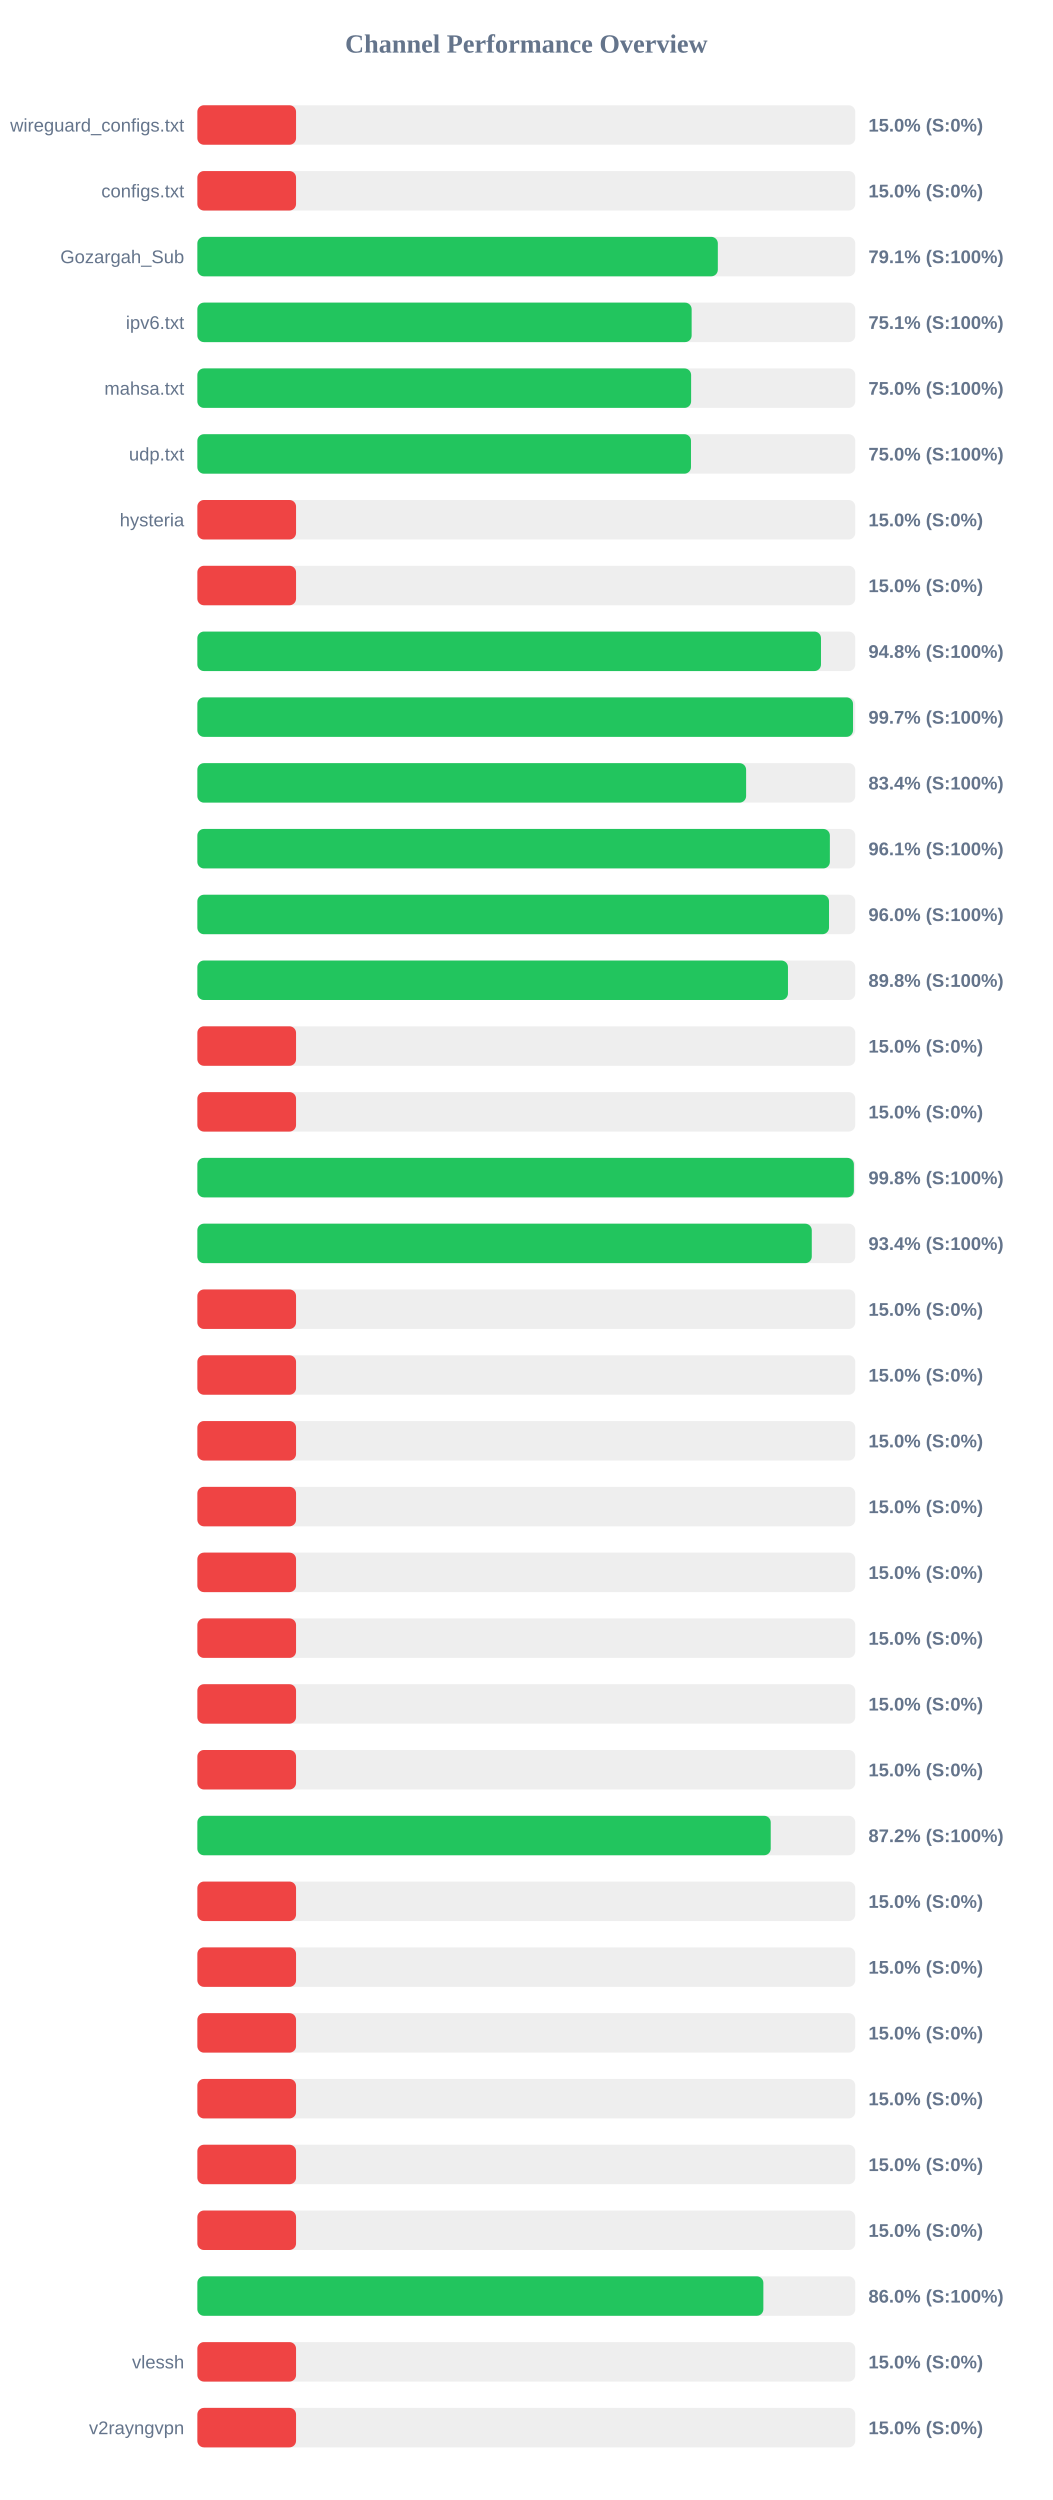
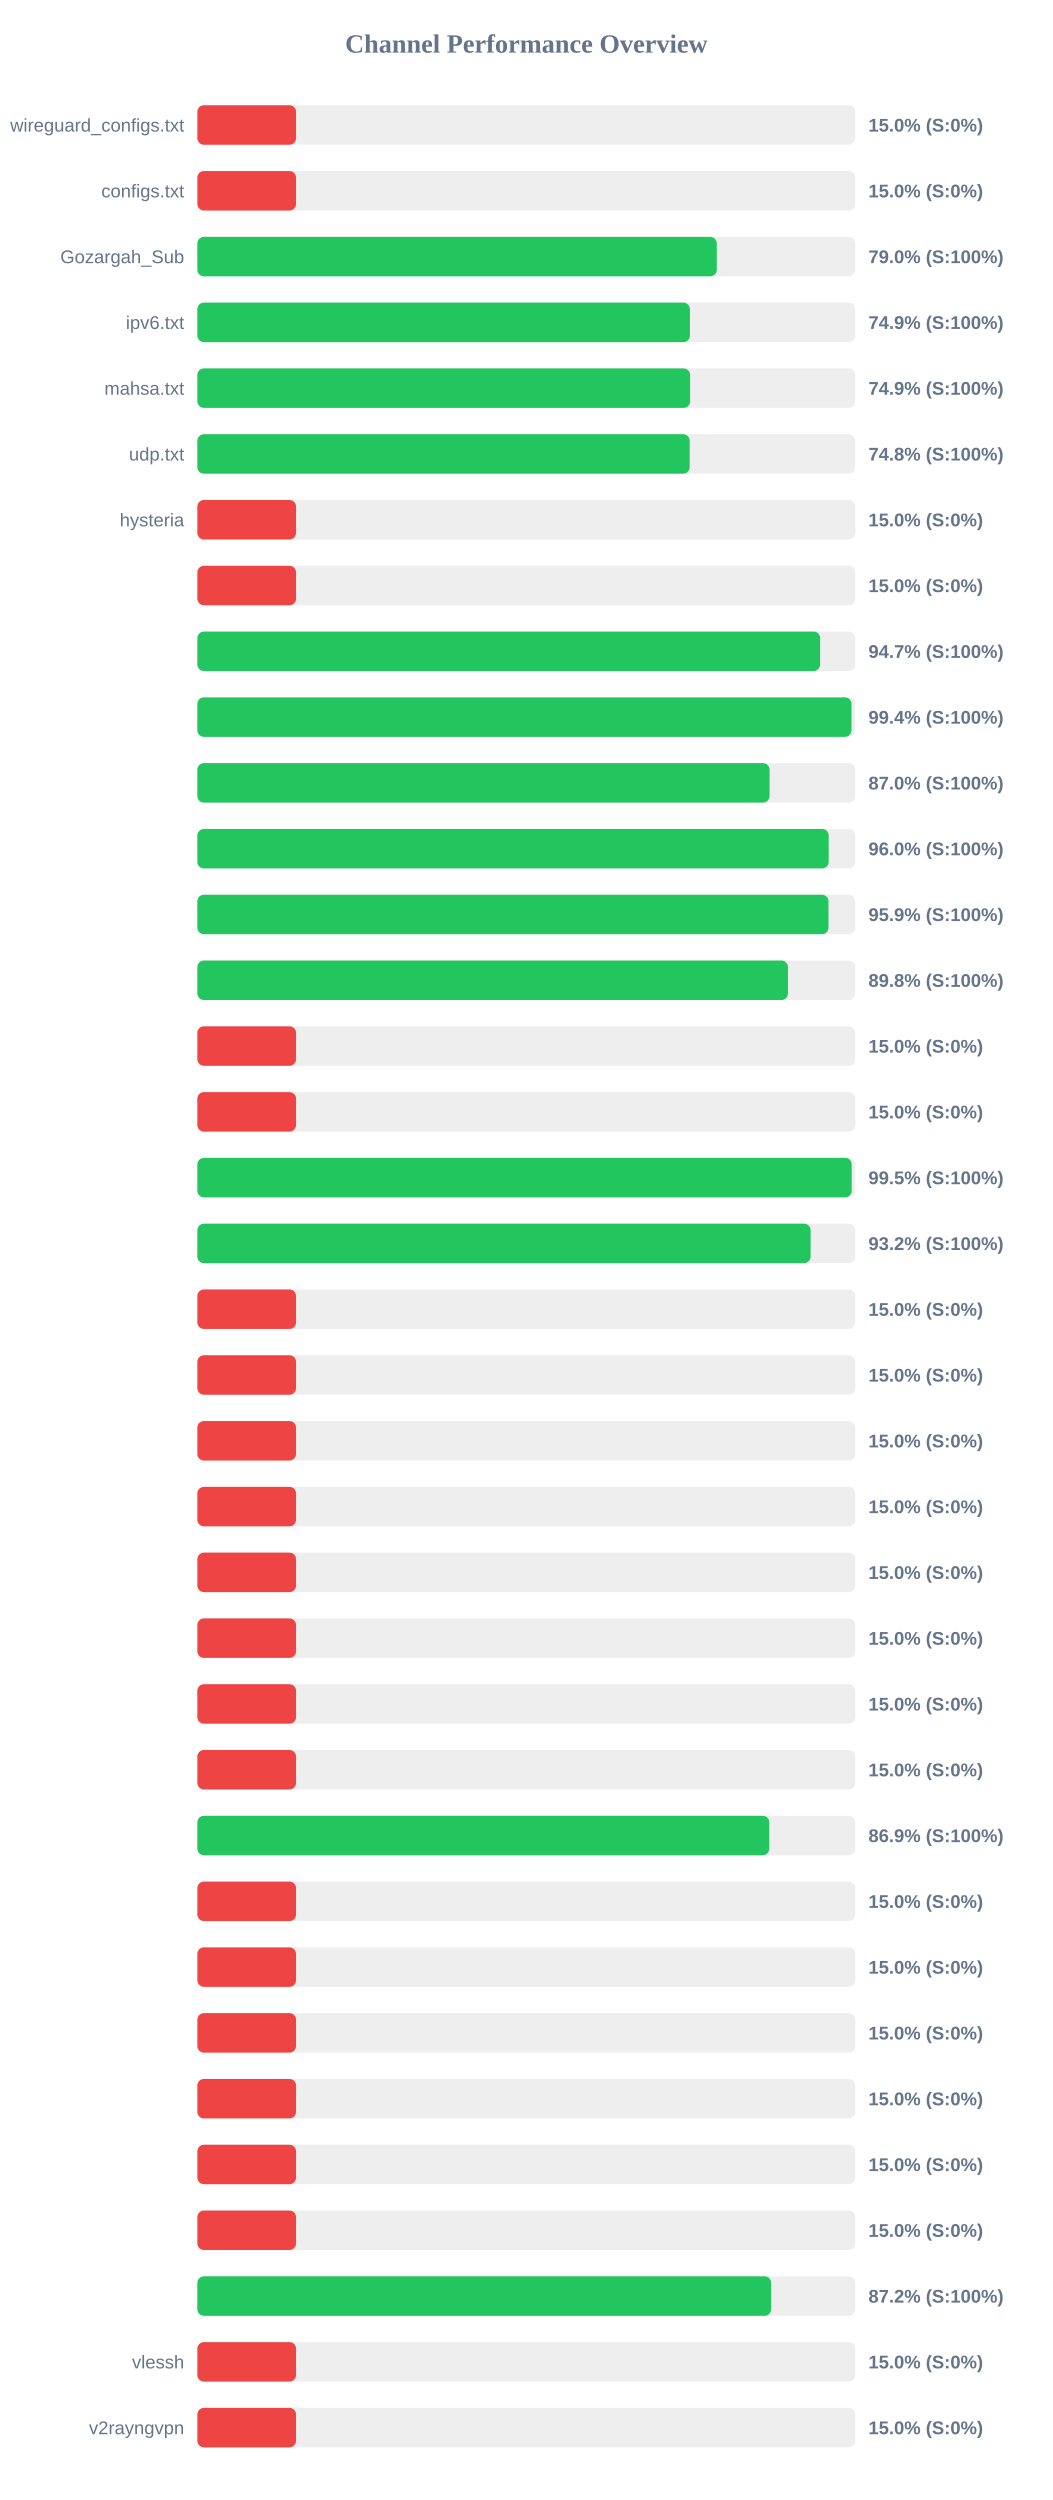
<svg xmlns="http://www.w3.org/2000/svg" width="800" height="1900" version="1.1">
  <style>
        .row { font: 14px Arial; fill: #64748b; }
        .score { font: bold 14px Arial; fill: #64748b; }
    </style>
  <text x="400" y="40" text-anchor="middle" font-size="20px" font-weight="bold" fill="#64748b">Channel Performance Overview</text>
  <rect x="150" y="80" width="500" height="30" fill="#eee" rx="5" />
  <rect x="150" y="80" width="75.0" height="30" fill="#ef4444" rx="5" />
  <text x="140" y="100" text-anchor="end" class="row">wireguard_configs.txt</text>
  <text x="660" y="100" text-anchor="start" class="score">15.0% (S:0%)</text>
  <rect x="150" y="130" width="500" height="30" fill="#eee" rx="5" />
  <rect x="150" y="130" width="75.0" height="30" fill="#ef4444" rx="5" />
  <text x="140" y="150" text-anchor="end" class="row">configs.txt</text>
  <text x="660" y="150" text-anchor="start" class="score">15.0% (S:0%)</text>
  <rect x="150" y="180" width="500" height="30" fill="#eee" rx="5" />
-   <rect x="150" y="180" width="395.55" height="30" fill="#22c55e" rx="5" />
+   <rect x="150" y="180" width="394.75" height="30" fill="#22c55e" rx="5" />
  <text x="140" y="200" text-anchor="end" class="row">Gozargah_Sub</text>
-   <text x="660" y="200" text-anchor="start" class="score">79.1% (S:100%)</text>
+   <text x="660" y="200" text-anchor="start" class="score">79.0% (S:100%)</text>
  <rect x="150" y="230" width="500" height="30" fill="#eee" rx="5" />
-   <rect x="150" y="230" width="375.65" height="30" fill="#22c55e" rx="5" />
+   <rect x="150" y="230" width="374.35" height="30" fill="#22c55e" rx="5" />
  <text x="140" y="250" text-anchor="end" class="row">ipv6.txt</text>
-   <text x="660" y="250" text-anchor="start" class="score">75.1% (S:100%)</text>
+   <text x="660" y="250" text-anchor="start" class="score">74.9% (S:100%)</text>
  <rect x="150" y="280" width="500" height="30" fill="#eee" rx="5" />
-   <rect x="150" y="280" width="375.25" height="30" fill="#22c55e" rx="5" />
+   <rect x="150" y="280" width="374.5" height="30" fill="#22c55e" rx="5" />
  <text x="140" y="300" text-anchor="end" class="row">mahsa.txt</text>
-   <text x="660" y="300" text-anchor="start" class="score">75.0% (S:100%)</text>
+   <text x="660" y="300" text-anchor="start" class="score">74.9% (S:100%)</text>
  <rect x="150" y="330" width="500" height="30" fill="#eee" rx="5" />
-   <rect x="150" y="330" width="375.15" height="30" fill="#22c55e" rx="5" />
+   <rect x="150" y="330" width="374.15" height="30" fill="#22c55e" rx="5" />
  <text x="140" y="350" text-anchor="end" class="row">udp.txt</text>
-   <text x="660" y="350" text-anchor="start" class="score">75.0% (S:100%)</text>
+   <text x="660" y="350" text-anchor="start" class="score">74.8% (S:100%)</text>
  <rect x="150" y="380" width="500" height="30" fill="#eee" rx="5" />
  <rect x="150" y="380" width="75.0" height="30" fill="#ef4444" rx="5" />
  <text x="140" y="400" text-anchor="end" class="row">hysteria</text>
  <text x="660" y="400" text-anchor="start" class="score">15.0% (S:0%)</text>
  <rect x="150" y="430" width="500" height="30" fill="#eee" rx="5" />
  <rect x="150" y="430" width="75.0" height="30" fill="#ef4444" rx="5" />
  <text x="140" y="450" text-anchor="end" class="row" />
  <text x="660" y="450" text-anchor="start" class="score">15.0% (S:0%)</text>
  <rect x="150" y="480" width="500" height="30" fill="#eee" rx="5" />
-   <rect x="150" y="480" width="473.95" height="30" fill="#22c55e" rx="5" />
+   <rect x="150" y="480" width="473.3" height="30" fill="#22c55e" rx="5" />
  <text x="140" y="500" text-anchor="end" class="row" />
-   <text x="660" y="500" text-anchor="start" class="score">94.8% (S:100%)</text>
+   <text x="660" y="500" text-anchor="start" class="score">94.7% (S:100%)</text>
  <rect x="150" y="530" width="500" height="30" fill="#eee" rx="5" />
-   <rect x="150" y="530" width="498.3" height="30" fill="#22c55e" rx="5" />
+   <rect x="150" y="530" width="497.15" height="30" fill="#22c55e" rx="5" />
  <text x="140" y="550" text-anchor="end" class="row" />
-   <text x="660" y="550" text-anchor="start" class="score">99.7% (S:100%)</text>
+   <text x="660" y="550" text-anchor="start" class="score">99.4% (S:100%)</text>
  <rect x="150" y="580" width="500" height="30" fill="#eee" rx="5" />
-   <rect x="150" y="580" width="417.05" height="30" fill="#22c55e" rx="5" />
+   <rect x="150" y="580" width="434.85" height="30" fill="#22c55e" rx="5" />
  <text x="140" y="600" text-anchor="end" class="row" />
-   <text x="660" y="600" text-anchor="start" class="score">83.4% (S:100%)</text>
+   <text x="660" y="600" text-anchor="start" class="score">87.0% (S:100%)</text>
  <rect x="150" y="630" width="500" height="30" fill="#eee" rx="5" />
-   <rect x="150" y="630" width="480.7" height="30" fill="#22c55e" rx="5" />
+   <rect x="150" y="630" width="479.8" height="30" fill="#22c55e" rx="5" />
  <text x="140" y="650" text-anchor="end" class="row" />
-   <text x="660" y="650" text-anchor="start" class="score">96.1% (S:100%)</text>
+   <text x="660" y="650" text-anchor="start" class="score">96.0% (S:100%)</text>
  <rect x="150" y="680" width="500" height="30" fill="#eee" rx="5" />
-   <rect x="150" y="680" width="480.05" height="30" fill="#22c55e" rx="5" />
+   <rect x="150" y="680" width="479.65" height="30" fill="#22c55e" rx="5" />
  <text x="140" y="700" text-anchor="end" class="row" />
-   <text x="660" y="700" text-anchor="start" class="score">96.0% (S:100%)</text>
+   <text x="660" y="700" text-anchor="start" class="score">95.9% (S:100%)</text>
  <rect x="150" y="730" width="500" height="30" fill="#eee" rx="5" />
  <rect x="150" y="730" width="448.85" height="30" fill="#22c55e" rx="5" />
  <text x="140" y="750" text-anchor="end" class="row" />
  <text x="660" y="750" text-anchor="start" class="score">89.8% (S:100%)</text>
  <rect x="150" y="780" width="500" height="30" fill="#eee" rx="5" />
  <rect x="150" y="780" width="75.0" height="30" fill="#ef4444" rx="5" />
  <text x="140" y="800" text-anchor="end" class="row" />
  <text x="660" y="800" text-anchor="start" class="score">15.0% (S:0%)</text>
  <rect x="150" y="830" width="500" height="30" fill="#eee" rx="5" />
  <rect x="150" y="830" width="75.0" height="30" fill="#ef4444" rx="5" />
  <text x="140" y="850" text-anchor="end" class="row" />
  <text x="660" y="850" text-anchor="start" class="score">15.0% (S:0%)</text>
  <rect x="150" y="880" width="500" height="30" fill="#eee" rx="5" />
-   <rect x="150" y="880" width="498.95" height="30" fill="#22c55e" rx="5" />
+   <rect x="150" y="880" width="497.3" height="30" fill="#22c55e" rx="5" />
  <text x="140" y="900" text-anchor="end" class="row" />
-   <text x="660" y="900" text-anchor="start" class="score">99.8% (S:100%)</text>
+   <text x="660" y="900" text-anchor="start" class="score">99.5% (S:100%)</text>
  <rect x="150" y="930" width="500" height="30" fill="#eee" rx="5" />
-   <rect x="150" y="930" width="466.95" height="30" fill="#22c55e" rx="5" />
+   <rect x="150" y="930" width="466.05" height="30" fill="#22c55e" rx="5" />
  <text x="140" y="950" text-anchor="end" class="row" />
-   <text x="660" y="950" text-anchor="start" class="score">93.4% (S:100%)</text>
+   <text x="660" y="950" text-anchor="start" class="score">93.2% (S:100%)</text>
  <rect x="150" y="980" width="500" height="30" fill="#eee" rx="5" />
  <rect x="150" y="980" width="75.0" height="30" fill="#ef4444" rx="5" />
  <text x="140" y="1000" text-anchor="end" class="row" />
  <text x="660" y="1000" text-anchor="start" class="score">15.0% (S:0%)</text>
  <rect x="150" y="1030" width="500" height="30" fill="#eee" rx="5" />
  <rect x="150" y="1030" width="75.0" height="30" fill="#ef4444" rx="5" />
  <text x="140" y="1050" text-anchor="end" class="row" />
  <text x="660" y="1050" text-anchor="start" class="score">15.0% (S:0%)</text>
  <rect x="150" y="1080" width="500" height="30" fill="#eee" rx="5" />
  <rect x="150" y="1080" width="75.0" height="30" fill="#ef4444" rx="5" />
  <text x="140" y="1100" text-anchor="end" class="row" />
  <text x="660" y="1100" text-anchor="start" class="score">15.0% (S:0%)</text>
  <rect x="150" y="1130" width="500" height="30" fill="#eee" rx="5" />
  <rect x="150" y="1130" width="75.0" height="30" fill="#ef4444" rx="5" />
  <text x="140" y="1150" text-anchor="end" class="row" />
  <text x="660" y="1150" text-anchor="start" class="score">15.0% (S:0%)</text>
  <rect x="150" y="1180" width="500" height="30" fill="#eee" rx="5" />
  <rect x="150" y="1180" width="75.0" height="30" fill="#ef4444" rx="5" />
  <text x="140" y="1200" text-anchor="end" class="row" />
  <text x="660" y="1200" text-anchor="start" class="score">15.0% (S:0%)</text>
  <rect x="150" y="1230" width="500" height="30" fill="#eee" rx="5" />
  <rect x="150" y="1230" width="75.0" height="30" fill="#ef4444" rx="5" />
  <text x="140" y="1250" text-anchor="end" class="row" />
  <text x="660" y="1250" text-anchor="start" class="score">15.0% (S:0%)</text>
  <rect x="150" y="1280" width="500" height="30" fill="#eee" rx="5" />
  <rect x="150" y="1280" width="75.0" height="30" fill="#ef4444" rx="5" />
  <text x="140" y="1300" text-anchor="end" class="row" />
  <text x="660" y="1300" text-anchor="start" class="score">15.0% (S:0%)</text>
  <rect x="150" y="1330" width="500" height="30" fill="#eee" rx="5" />
  <rect x="150" y="1330" width="75.0" height="30" fill="#ef4444" rx="5" />
  <text x="140" y="1350" text-anchor="end" class="row" />
  <text x="660" y="1350" text-anchor="start" class="score">15.0% (S:0%)</text>
  <rect x="150" y="1380" width="500" height="30" fill="#eee" rx="5" />
-   <rect x="150" y="1380" width="435.75" height="30" fill="#22c55e" rx="5" />
+   <rect x="150" y="1380" width="434.65" height="30" fill="#22c55e" rx="5" />
  <text x="140" y="1400" text-anchor="end" class="row" />
-   <text x="660" y="1400" text-anchor="start" class="score">87.2% (S:100%)</text>
+   <text x="660" y="1400" text-anchor="start" class="score">86.9% (S:100%)</text>
  <rect x="150" y="1430" width="500" height="30" fill="#eee" rx="5" />
  <rect x="150" y="1430" width="75.0" height="30" fill="#ef4444" rx="5" />
  <text x="140" y="1450" text-anchor="end" class="row" />
  <text x="660" y="1450" text-anchor="start" class="score">15.0% (S:0%)</text>
  <rect x="150" y="1480" width="500" height="30" fill="#eee" rx="5" />
  <rect x="150" y="1480" width="75.0" height="30" fill="#ef4444" rx="5" />
  <text x="140" y="1500" text-anchor="end" class="row" />
  <text x="660" y="1500" text-anchor="start" class="score">15.0% (S:0%)</text>
  <rect x="150" y="1530" width="500" height="30" fill="#eee" rx="5" />
  <rect x="150" y="1530" width="75.0" height="30" fill="#ef4444" rx="5" />
  <text x="140" y="1550" text-anchor="end" class="row" />
  <text x="660" y="1550" text-anchor="start" class="score">15.0% (S:0%)</text>
  <rect x="150" y="1580" width="500" height="30" fill="#eee" rx="5" />
  <rect x="150" y="1580" width="75.0" height="30" fill="#ef4444" rx="5" />
  <text x="140" y="1600" text-anchor="end" class="row" />
  <text x="660" y="1600" text-anchor="start" class="score">15.0% (S:0%)</text>
  <rect x="150" y="1630" width="500" height="30" fill="#eee" rx="5" />
  <rect x="150" y="1630" width="75.0" height="30" fill="#ef4444" rx="5" />
  <text x="140" y="1650" text-anchor="end" class="row" />
  <text x="660" y="1650" text-anchor="start" class="score">15.0% (S:0%)</text>
  <rect x="150" y="1680" width="500" height="30" fill="#eee" rx="5" />
  <rect x="150" y="1680" width="75.0" height="30" fill="#ef4444" rx="5" />
  <text x="140" y="1700" text-anchor="end" class="row" />
  <text x="660" y="1700" text-anchor="start" class="score">15.0% (S:0%)</text>
  <rect x="150" y="1730" width="500" height="30" fill="#eee" rx="5" />
-   <rect x="150" y="1730" width="430.15" height="30" fill="#22c55e" rx="5" />
+   <rect x="150" y="1730" width="436.05" height="30" fill="#22c55e" rx="5" />
  <text x="140" y="1750" text-anchor="end" class="row" />
-   <text x="660" y="1750" text-anchor="start" class="score">86.0% (S:100%)</text>
+   <text x="660" y="1750" text-anchor="start" class="score">87.2% (S:100%)</text>
  <rect x="150" y="1780" width="500" height="30" fill="#eee" rx="5" />
  <rect x="150" y="1780" width="75.0" height="30" fill="#ef4444" rx="5" />
  <text x="140" y="1800" text-anchor="end" class="row">vlessh</text>
  <text x="660" y="1800" text-anchor="start" class="score">15.0% (S:0%)</text>
  <rect x="150" y="1830" width="500" height="30" fill="#eee" rx="5" />
  <rect x="150" y="1830" width="75.0" height="30" fill="#ef4444" rx="5" />
  <text x="140" y="1850" text-anchor="end" class="row">v2rayngvpn</text>
  <text x="660" y="1850" text-anchor="start" class="score">15.0% (S:0%)</text>
</svg>
